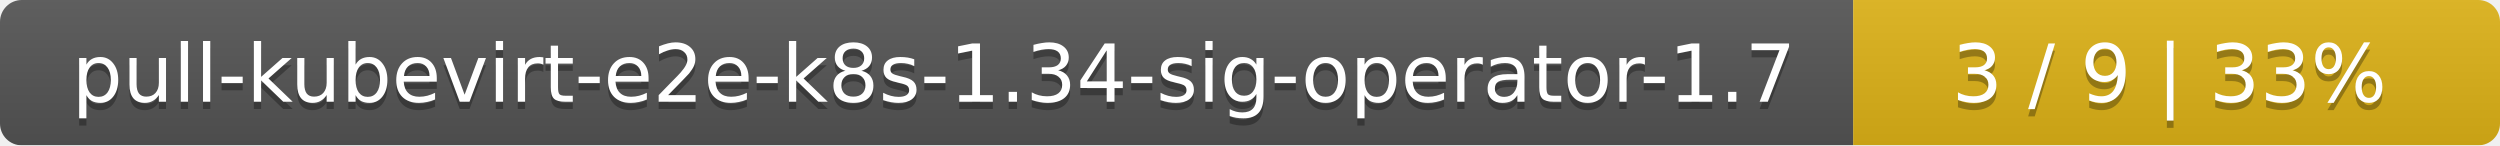
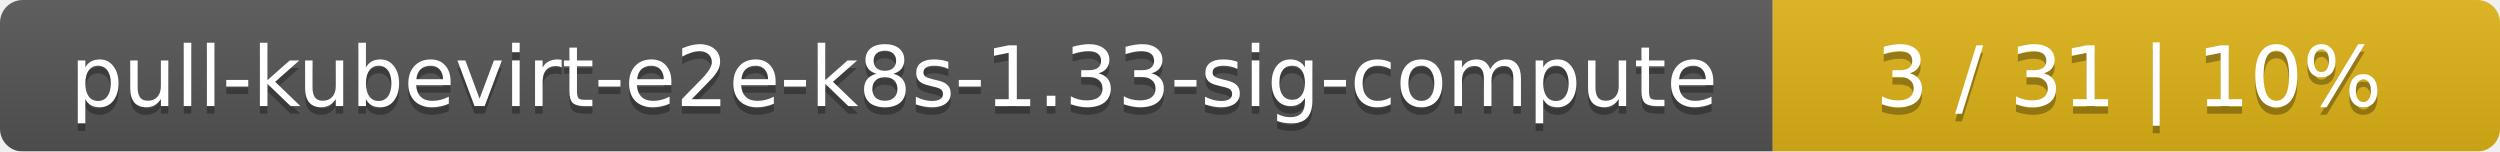
- <svg xmlns="http://www.w3.org/2000/svg" width="344" height="20">
+ <svg xmlns="http://www.w3.org/2000/svg" width="330" height="20">
  <linearGradient id="smooth" x2="0" y2="100%">
    <stop offset="0" stop-color="#bbb" stop-opacity=".1" />
    <stop offset="1" stop-opacity=".1" />
  </linearGradient>
  <mask id="round">
-     <rect width="344" height="20" rx="3" fill="#fff" />
+     <rect width="330" height="20" rx="3" fill="#fff" />
  </mask>
  <g mask="url(#round)">
-     <rect width="255" height="20" fill="#555" />
-     <rect x="255" width="89" height="20" fill="#dfb317" />
-     <rect width="344" height="20" fill="url(#smooth)" />
+     <rect width="234" height="20" fill="#555" />
+     <rect x="234" width="96" height="20" fill="#dfb317" />
+     <rect width="330" height="20" fill="url(#smooth)" />
  </g>
  <g fill="#fff" text-anchor="middle" font-family="DejaVu Sans,Verdana,Geneva,sans-serif" font-size="11">
-     <text x="128.5" y="15" fill="#010101" fill-opacity=".3">pull-kubevirt-e2e-k8s-1.34-sig-operator-1.7</text>
-     <text x="128.5" y="14">pull-kubevirt-e2e-k8s-1.34-sig-operator-1.7</text>
-     <text x="298.5" y="15" fill="#010101" fill-opacity=".3">3 / 9    |    33%</text>
-     <text x="298.5" y="14">3 / 9    |    33%</text>
+     <text x="118" y="15" fill="#010101" fill-opacity=".3">pull-kubevirt-e2e-k8s-1.33-sig-compute</text>
+     <text x="118" y="14">pull-kubevirt-e2e-k8s-1.33-sig-compute</text>
+     <text x="281" y="15" fill="#010101" fill-opacity=".3">3 / 31    |    10%</text>
+     <text x="281" y="14">3 / 31    |    10%</text>
  </g>
</svg>
